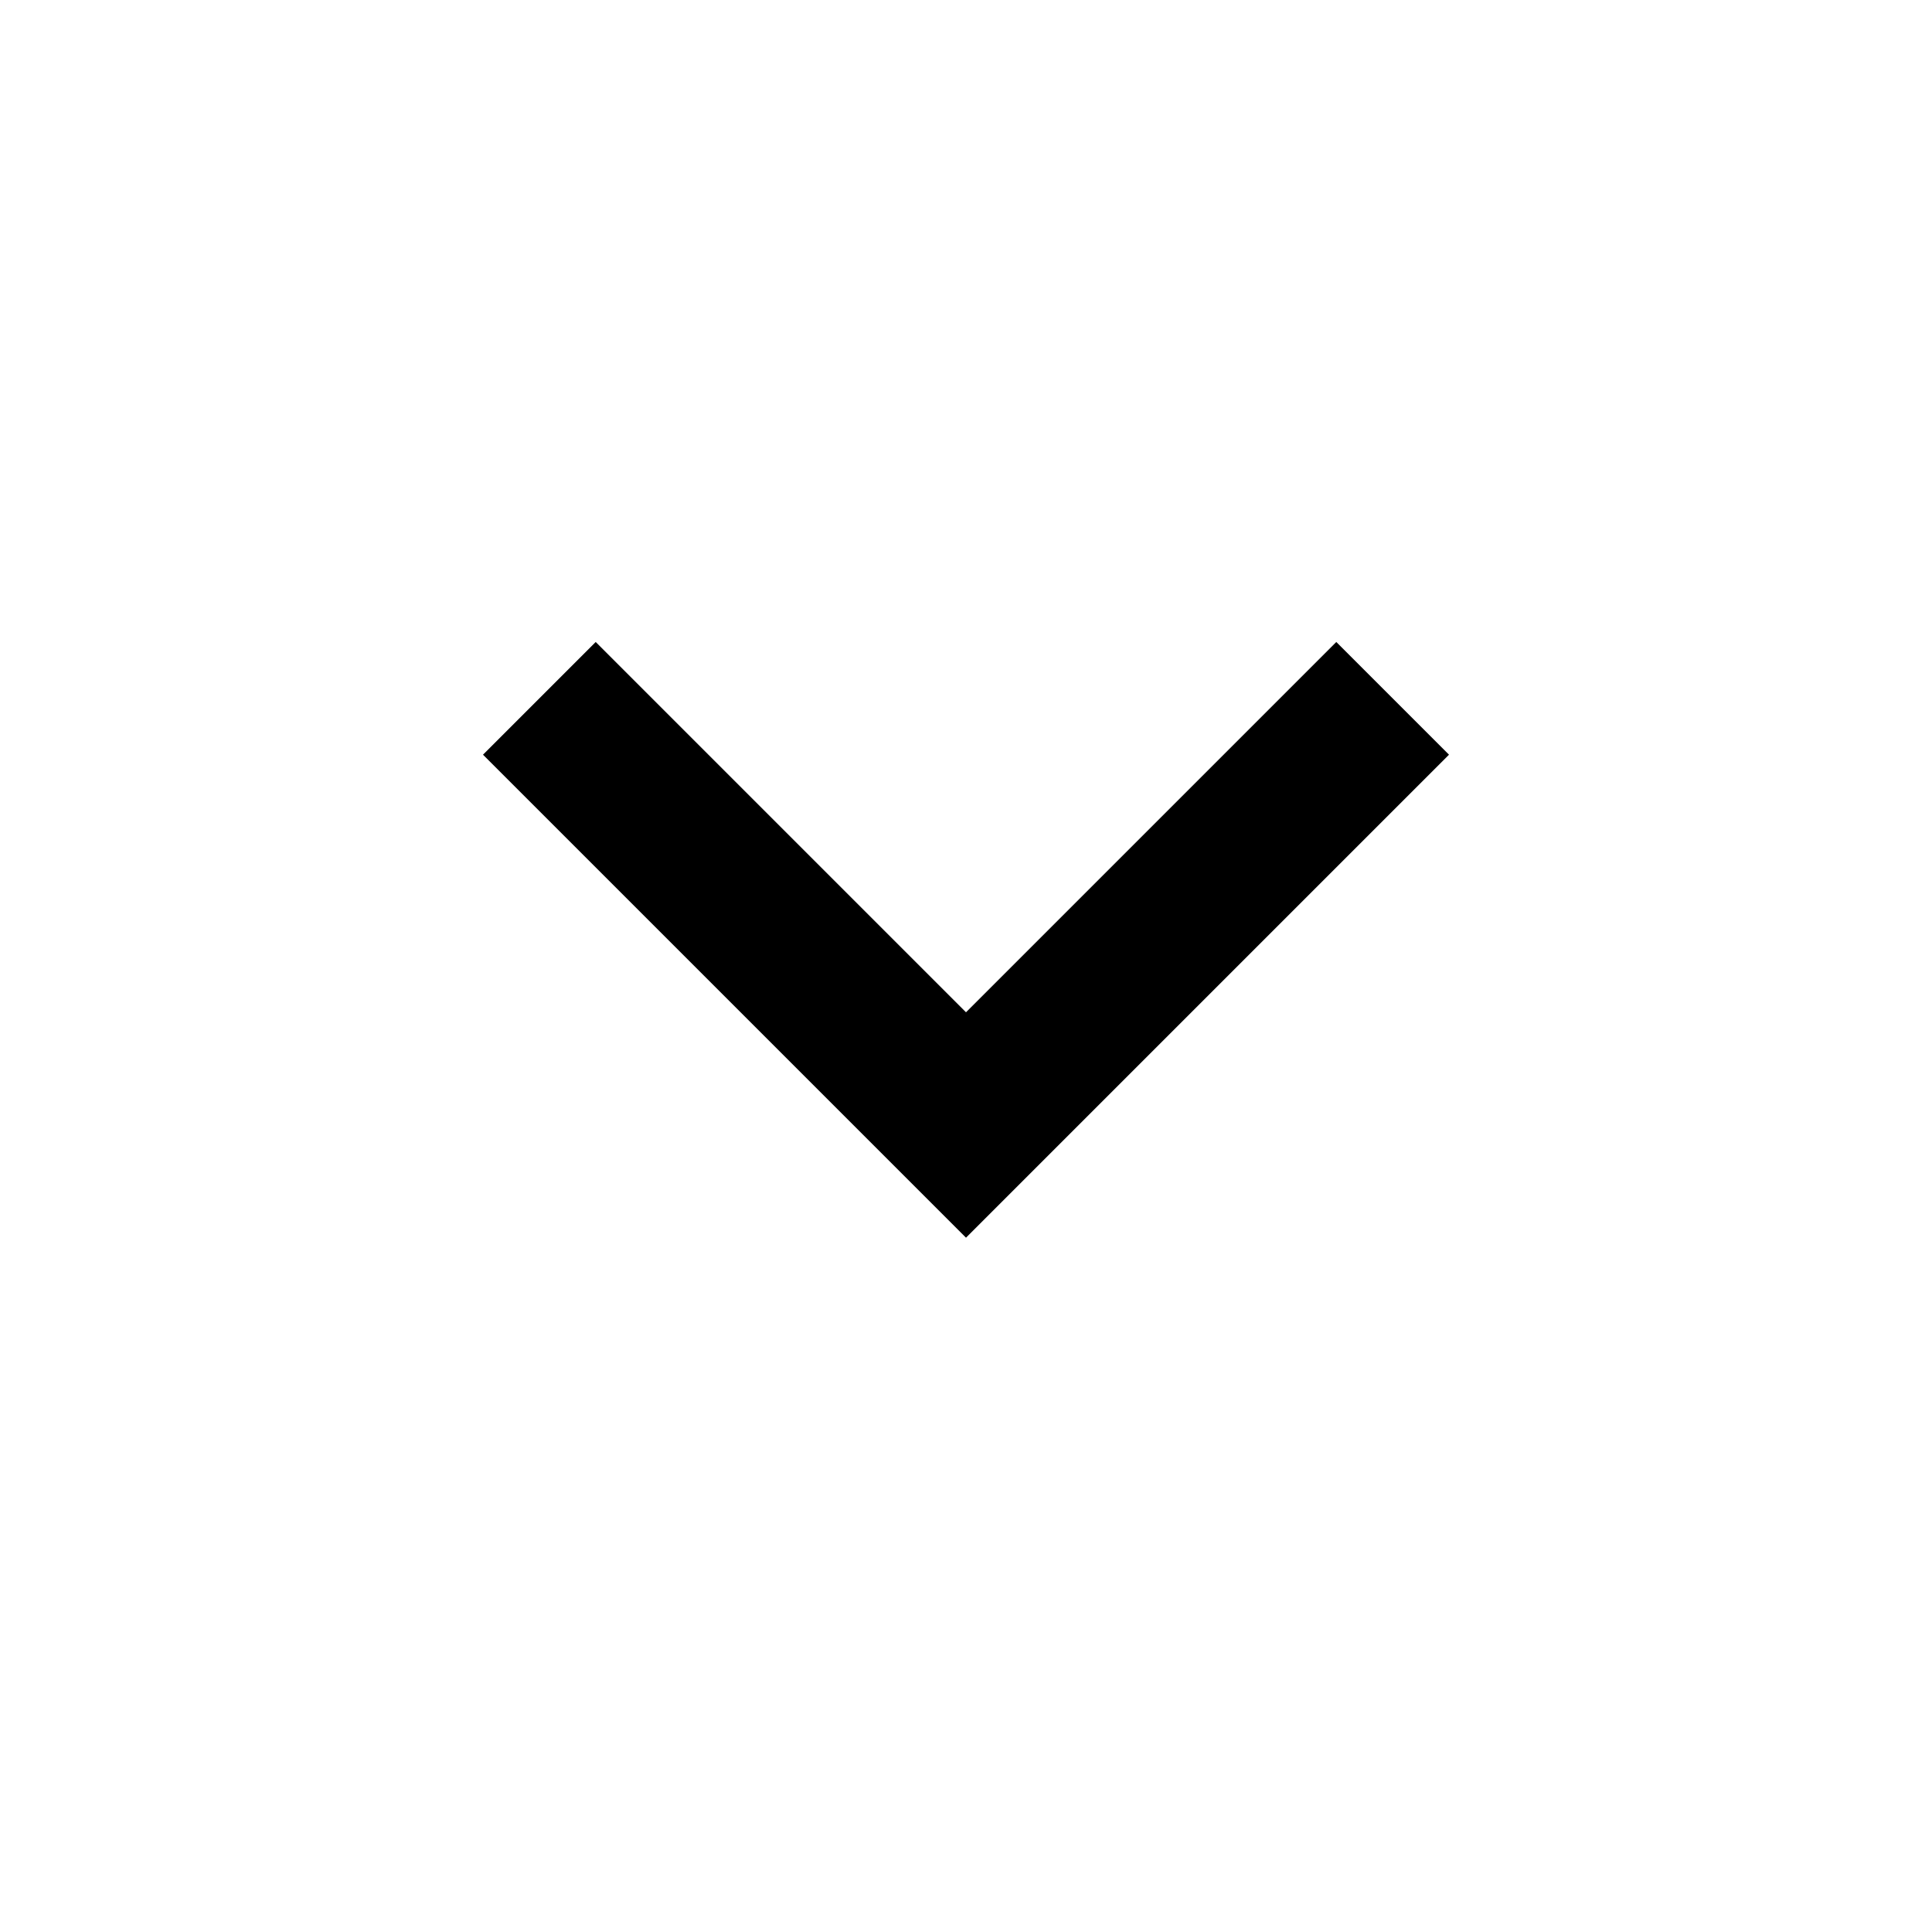
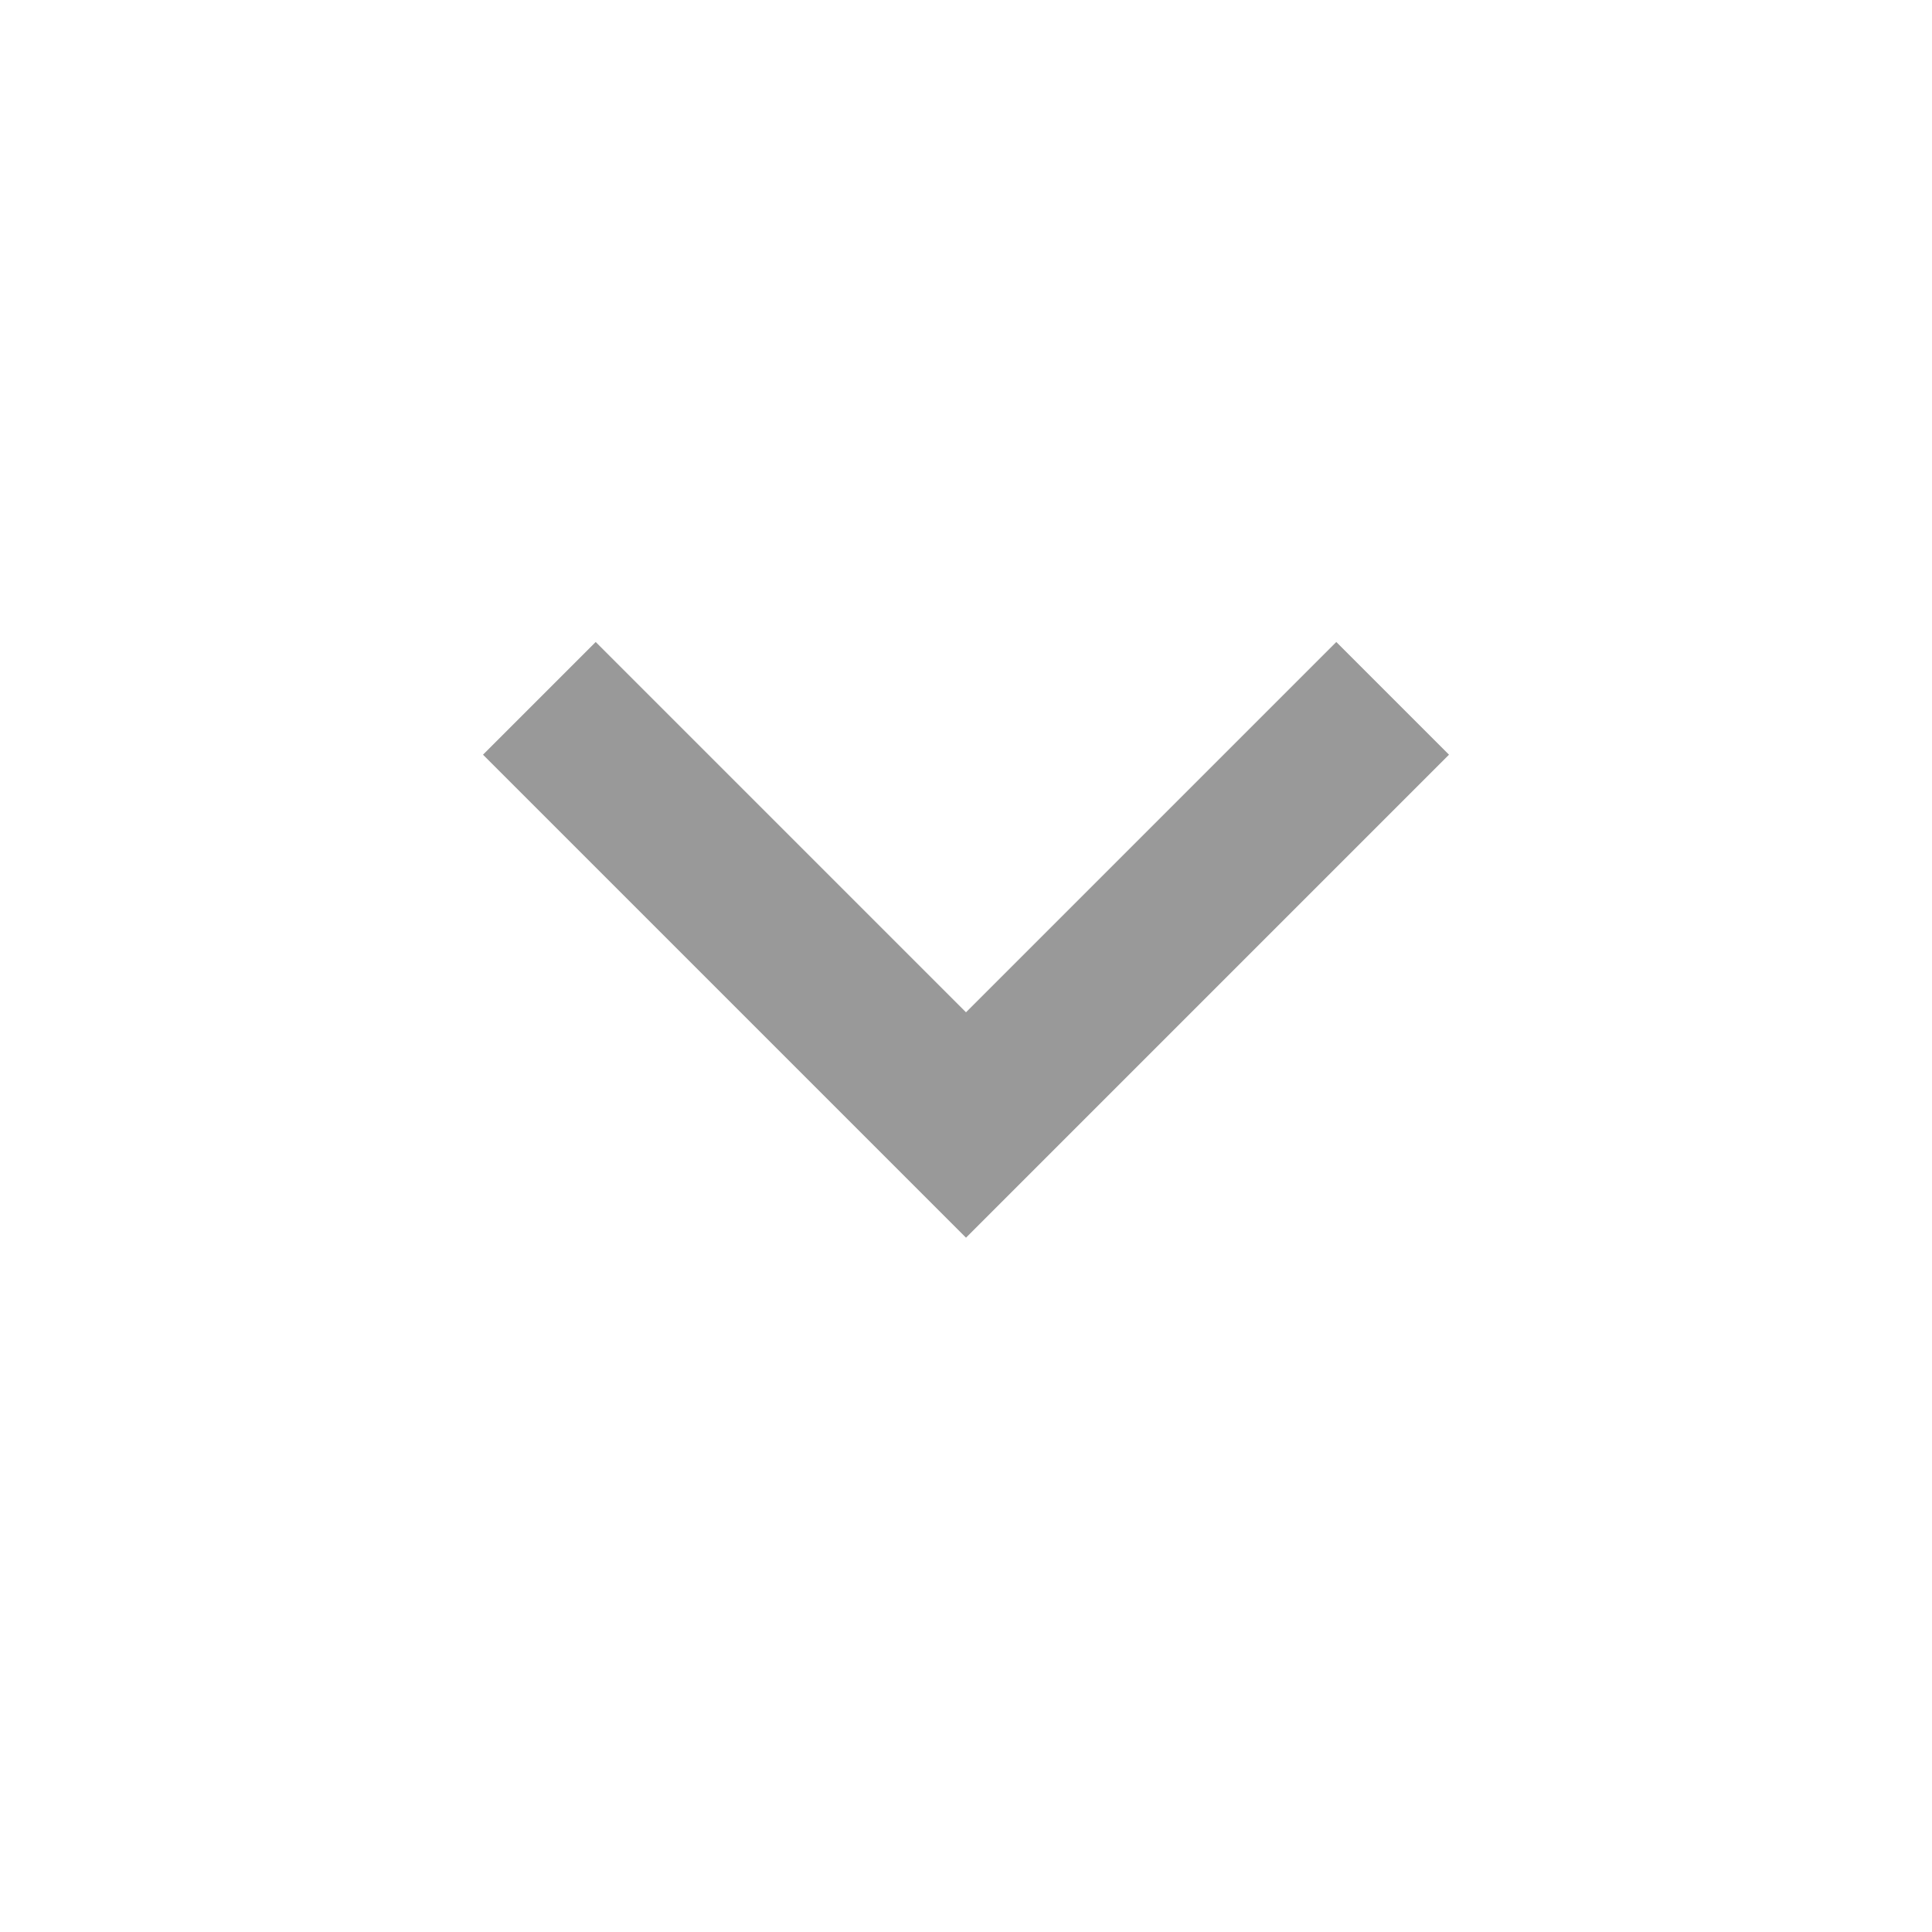
<svg xmlns="http://www.w3.org/2000/svg" height="24" viewBox="0 -960 960 960" width="24">
-   <path d="M480-345 240-585l56-56 184 184 184-184 56 56-240 240Z" />
+   <path d="M480-345 240-585l56-56 184 184 184-184 56 56-240 240Z" fill="#999999" />
</svg>
